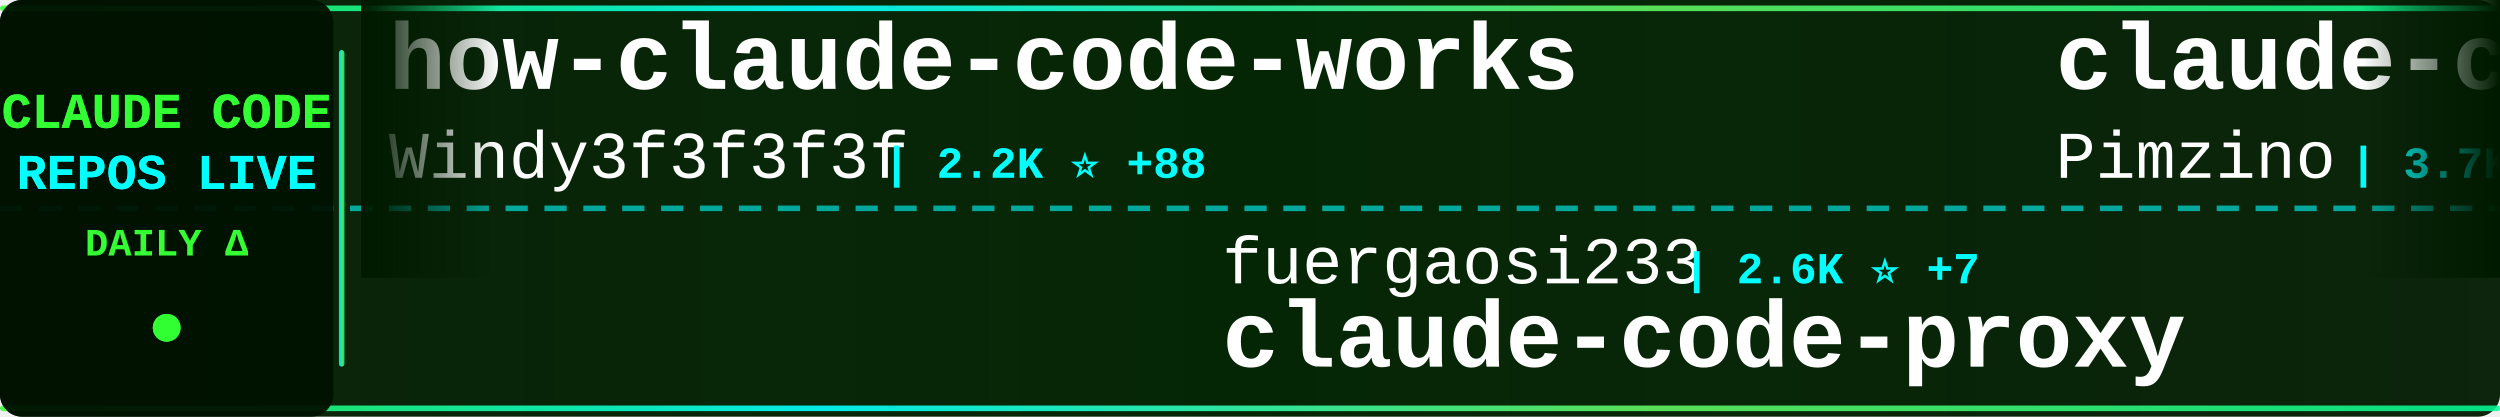
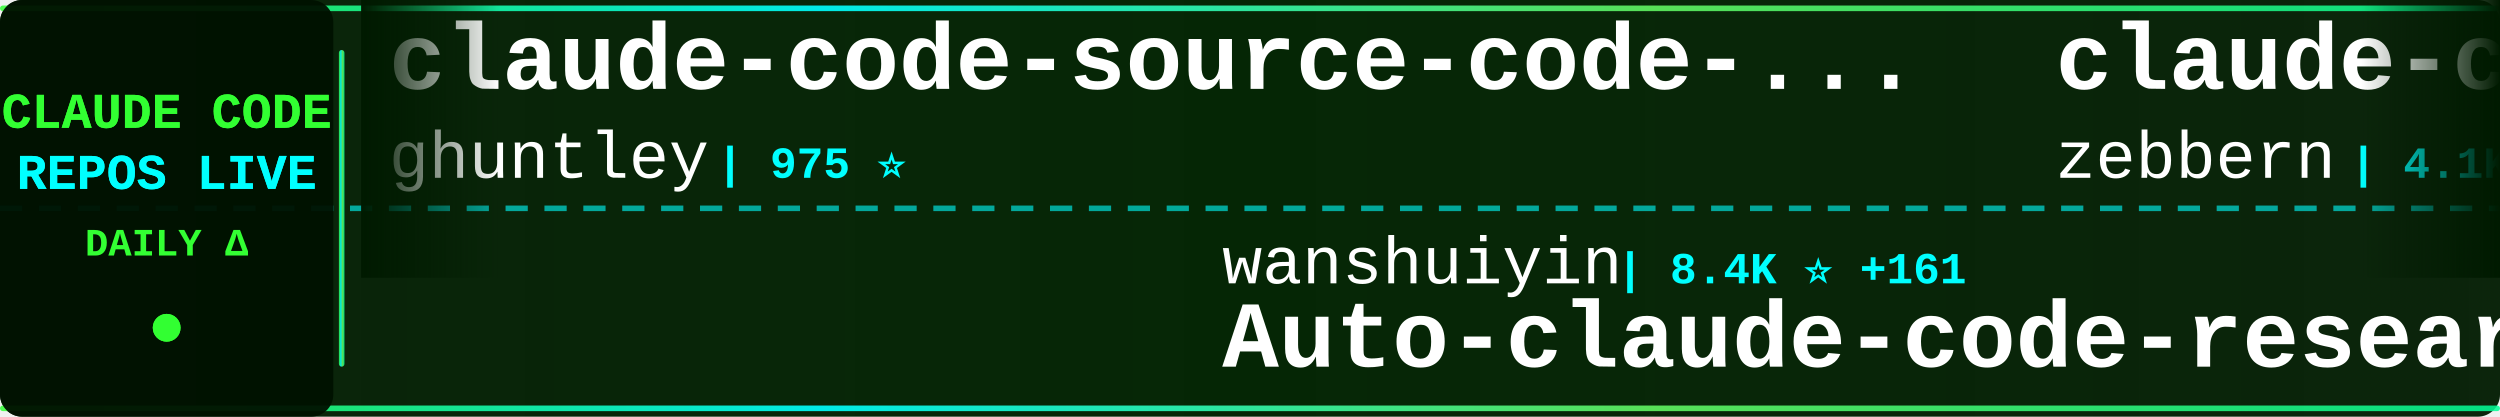
<svg xmlns="http://www.w3.org/2000/svg" width="900" height="150">
  <defs>
    <linearGradient id="tickerBg" x1="0%" y1="0%" x2="100%" y2="0%">
      <stop offset="0%" style="stop-color:#001a00;stop-opacity:0.95" />
      <stop offset="50%" style="stop-color:#002200;stop-opacity:0.98" />
      <stop offset="100%" style="stop-color:#001a00;stop-opacity:0.95" />
    </linearGradient>
    <linearGradient id="borderGrad" x1="0%" y1="0%" x2="100%" y2="0%">
      <stop offset="0%" style="stop-color:#33ff33;stop-opacity:0.85">
        <animate attributeName="stop-opacity" values="0.85;1;0.85" dur="2s" repeatCount="indefinite" />
      </stop>
      <stop offset="33%" style="stop-color:#00ffff;stop-opacity:0.9">
        <animate attributeName="stop-opacity" values="0.9;1;0.9" dur="2.2s" repeatCount="indefinite" />
      </stop>
      <stop offset="66%" style="stop-color:#66ff66;stop-opacity:0.85">
        <animate attributeName="stop-opacity" values="0.85;1;0.85" dur="1.8s" repeatCount="indefinite" />
      </stop>
      <stop offset="100%" style="stop-color:#00ff99;stop-opacity:0.85">
        <animate attributeName="stop-opacity" values="0.85;1;0.85" dur="2s" repeatCount="indefinite" />
      </stop>
    </linearGradient>
    <filter id="textGlow">
      <feGaussianBlur stdDeviation="0.1" result="coloredBlur" />
      <feMerge>
        <feMergeNode in="coloredBlur" />
        <feMergeNode in="SourceGraphic" />
      </feMerge>
    </filter>
    <filter id="metricGlow">
      <feGaussianBlur stdDeviation="0.2" result="coloredBlur" />
      <feMerge>
        <feMergeNode in="coloredBlur" />
        <feMergeNode in="SourceGraphic" />
      </feMerge>
    </filter>
    <linearGradient id="leftFade" x1="0%" y1="0%" x2="100%" y2="0%">
      <stop offset="0%" style="stop-color:#001a00;stop-opacity:1" />
      <stop offset="100%" style="stop-color:#001a00;stop-opacity:0" />
    </linearGradient>
    <linearGradient id="rightFade" x1="0%" y1="0%" x2="100%" y2="0%">
      <stop offset="0%" style="stop-color:#001a00;stop-opacity:0" />
      <stop offset="100%" style="stop-color:#001a00;stop-opacity:1" />
    </linearGradient>
  </defs>
  <rect width="900" height="150" fill="url(#tickerBg)" rx="8" />
  <rect x="0" y="2" width="900" height="2" fill="url(#borderGrad)" rx="1" />
  <rect x="0" y="146" width="900" height="2" fill="url(#borderGrad)" rx="1" />
  <line x1="0" y1="75" x2="900" y2="75" stroke="#00ffff" stroke-width="2" stroke-dasharray="8 6" opacity="0.6" />
  <rect x="0" y="0" width="120" height="150" fill="#001100" opacity="0.95" rx="8" />
  <text x="60" y="46" font-family="'Courier New', monospace" font-size="18" font-weight="bold" fill="#33ff33" text-anchor="middle" filter="url(#textGlow)">
    CLAUDE CODE
  </text>
  <text x="60" y="68" font-family="'Courier New', monospace" font-size="18" font-weight="bold" fill="#00ffff" text-anchor="middle" filter="url(#textGlow)">
    REPOS LIVE
  </text>
  <text x="60" y="92" font-family="'Courier New', monospace" font-size="14" font-weight="bold" fill="#33ff33" text-anchor="middle">
    DAILY Δ
  </text>
  <circle cx="60" cy="118" r="5" fill="#33ff33" filter="url(#metricGlow)">
    <animate attributeName="r" values="4;6;4" dur="1.5s" repeatCount="indefinite" />
    <animate attributeName="opacity" values="0.6;1;0.6" dur="1.5s" repeatCount="indefinite" />
  </circle>
  <rect x="122" y="18" width="2" height="114" fill="url(#borderGrad)" rx="1" />
  <clipPath id="tickerClip">
    <rect x="130" y="0" width="770" height="150" />
  </clipPath>
  <g clip-path="url(#tickerClip)">
    <g id="tickerItems">
      <animateTransform attributeName="transform" attributeType="XML" type="translate" from="0 0" to="-3000 0" dur="54s" repeatCount="indefinite" />
      <g transform="translate(0, 0)">
-         <text x="140" y="32" font-family="'Courier New', monospace" font-size="34" font-weight="bold" fill="#ffffff">how-claude-code-works</text>
-         <text x="140" y="64" font-family="'Courier New', monospace" font-size="24" font-weight="normal" fill="#ffffff" opacity="1.0">Windy3f3f3f3f</text>
-         <text x="318" y="64" font-family="'Courier New', monospace" font-size="16" font-weight="bold" fill="#00ffff"> | 2.2K ⭐ +88</text>
+         <text x="140" y="32" font-family="'Courier New', monospace" font-size="34" font-weight="bold" fill="#ffffff">claude-code-source-code-...</text>
+         <text x="140" y="64" font-family="'Courier New', monospace" font-size="24" font-weight="normal" fill="#ffffff" opacity="1.0">ghuntley</text>
+         <text x="258" y="64" font-family="'Courier New', monospace" font-size="16" font-weight="bold" fill="#00ffff"> | 975 ⭐</text>
      </g>
      <g transform="translate(300, 0)">
-         <text x="140" y="102" font-family="'Courier New', monospace" font-size="24" font-weight="normal" fill="#ffffff" opacity="1.0">fuergaosi233</text>
-         <text x="306" y="102" font-family="'Courier New', monospace" font-size="16" font-weight="bold" fill="#00ffff"> | 2.6K ⭐ +7</text>
-         <text x="140" y="132" font-family="'Courier New', monospace" font-size="34" font-weight="bold" fill="#ffffff">claude-code-proxy</text>
+         <text x="140" y="102" font-family="'Courier New', monospace" font-size="24" font-weight="normal" fill="#ffffff" opacity="1.0">wanshuiyin</text>
+         <text x="282" y="102" font-family="'Courier New', monospace" font-size="16" font-weight="bold" fill="#00ffff"> | 8.4K ⭐ +161</text>
+         <text x="140" y="132" font-family="'Courier New', monospace" font-size="34" font-weight="bold" fill="#ffffff">Auto-claude-code-researc...</text>
      </g>
      <g transform="translate(600, 0)">
-         <text x="140" y="32" font-family="'Courier New', monospace" font-size="34" font-weight="bold" fill="#ffffff">claude-code-spec-workflo...</text>
-         <text x="140" y="64" font-family="'Courier New', monospace" font-size="24" font-weight="normal" fill="#ffffff" opacity="1.0">Pimzino</text>
-         <text x="246" y="64" font-family="'Courier New', monospace" font-size="16" font-weight="bold" fill="#00ffff"> | 3.7K ⭐ +2</text>
+         <text x="140" y="32" font-family="'Courier New', monospace" font-size="34" font-weight="bold" fill="#ffffff">claude-code-guide</text>
+         <text x="140" y="64" font-family="'Courier New', monospace" font-size="24" font-weight="normal" fill="#ffffff" opacity="1.0">zebbern</text>
+         <text x="246" y="64" font-family="'Courier New', monospace" font-size="16" font-weight="bold" fill="#00ffff"> | 4.1K ⭐ +2</text>
      </g>
      <g transform="translate(900, 0)">
-         <text x="140" y="102" font-family="'Courier New', monospace" font-size="24" font-weight="normal" fill="#ffffff" opacity="1.0">ComposioHQ</text>
-         <text x="282" y="102" font-family="'Courier New', monospace" font-size="16" font-weight="bold" fill="#00ffff"> | 58.6K ⭐ +225</text>
-         <text x="140" y="132" font-family="'Courier New', monospace" font-size="34" font-weight="bold" fill="#ffffff">awesome-claude-skills</text>
+         <text x="140" y="102" font-family="'Courier New', monospace" font-size="24" font-weight="normal" fill="#ffffff" opacity="1.0">luyao618</text>
+         <text x="258" y="102" font-family="'Courier New', monospace" font-size="16" font-weight="bold" fill="#00ffff"> | 1.3K ⭐ +16</text>
+         <text x="140" y="132" font-family="'Courier New', monospace" font-size="34" font-weight="bold" fill="#ffffff">Claude-Code-Source-Study</text>
      </g>
      <g transform="translate(1200, 0)">
-         <text x="140" y="32" font-family="'Courier New', monospace" font-size="34" font-weight="bold" fill="#ffffff">claude-code-reverse</text>
-         <text x="140" y="64" font-family="'Courier New', monospace" font-size="24" font-weight="normal" fill="#ffffff" opacity="1.0">Yuyz0112</text>
-         <text x="258" y="64" font-family="'Courier New', monospace" font-size="16" font-weight="bold" fill="#00ffff"> | 2.4K ⭐ +1</text>
+         <text x="140" y="32" font-family="'Courier New', monospace" font-size="34" font-weight="bold" fill="#ffffff">collection-claude-code-s...</text>
+         <text x="140" y="64" font-family="'Courier New', monospace" font-size="24" font-weight="normal" fill="#ffffff" opacity="1.0">chauncygu</text>
+         <text x="270" y="64" font-family="'Courier New', monospace" font-size="16" font-weight="bold" fill="#00ffff"> | 2.4K ⭐ +12</text>
      </g>
      <g transform="translate(1500, 0)">
-         <text x="140" y="102" font-family="'Courier New', monospace" font-size="24" font-weight="normal" fill="#ffffff" opacity="1.0">guanshan</text>
-         <text x="258" y="102" font-family="'Courier New', monospace" font-size="16" font-weight="bold" fill="#00ffff"> | 58 ⭐ +1</text>
-         <text x="140" y="132" font-family="'Courier New', monospace" font-size="34" font-weight="bold" fill="#ffffff">ClaudeCode</text>
+         <text x="140" y="102" font-family="'Courier New', monospace" font-size="24" font-weight="normal" fill="#ffffff" opacity="1.0">carlvellotti</text>
+         <text x="306" y="102" font-family="'Courier New', monospace" font-size="16" font-weight="bold" fill="#00ffff"> | 2.0K ⭐ +9</text>
+         <text x="140" y="132" font-family="'Courier New', monospace" font-size="34" font-weight="bold" fill="#ffffff">claude-code-pm-course</text>
      </g>
      <g transform="translate(1800, 0)">
-         <text x="140" y="32" font-family="'Courier New', monospace" font-size="34" font-weight="bold" fill="#ffffff">Claude-Code-Source-Study</text>
-         <text x="140" y="64" font-family="'Courier New', monospace" font-size="24" font-weight="normal" fill="#ffffff" opacity="1.0">luyao618</text>
-         <text x="258" y="64" font-family="'Courier New', monospace" font-size="16" font-weight="bold" fill="#00ffff"> | 1.3K ⭐ +14</text>
+         <text x="140" y="32" font-family="'Courier New', monospace" font-size="34" font-weight="bold" fill="#ffffff">claude-code-sourcemap</text>
+         <text x="140" y="64" font-family="'Courier New', monospace" font-size="24" font-weight="normal" fill="#ffffff" opacity="1.0">ChinaSiro</text>
+         <text x="270" y="64" font-family="'Courier New', monospace" font-size="16" font-weight="bold" fill="#00ffff"> | 9.1K ⭐ +11</text>
      </g>
      <g transform="translate(2100, 0)">
-         <text x="140" y="102" font-family="'Courier New', monospace" font-size="24" font-weight="normal" fill="#ffffff" opacity="1.0">lintsinghua</text>
-         <text x="294" y="102" font-family="'Courier New', monospace" font-size="16" font-weight="bold" fill="#00ffff"> | 3.1K ⭐ +19</text>
-         <text x="140" y="132" font-family="'Courier New', monospace" font-size="34" font-weight="bold" fill="#ffffff">claude-code-book</text>
+         <text x="140" y="102" font-family="'Courier New', monospace" font-size="24" font-weight="normal" fill="#ffffff" opacity="1.0">mehmoodosman</text>
+         <text x="306" y="102" font-family="'Courier New', monospace" font-size="16" font-weight="bold" fill="#00ffff"> | 169 ⭐</text>
+         <text x="140" y="132" font-family="'Courier New', monospace" font-size="34" font-weight="bold" fill="#ffffff">claude-code</text>
      </g>
      <g transform="translate(2400, 0)">
        <text x="140" y="32" font-family="'Courier New', monospace" font-size="34" font-weight="bold" fill="#ffffff">claude-code-hooks-master...</text>
        <text x="140" y="64" font-family="'Courier New', monospace" font-size="24" font-weight="normal" fill="#ffffff" opacity="1.0">disler</text>
-         <text x="234" y="64" font-family="'Courier New', monospace" font-size="16" font-weight="bold" fill="#00ffff"> | 3.6K ⭐ +3</text>
+         <text x="234" y="64" font-family="'Courier New', monospace" font-size="16" font-weight="bold" fill="#00ffff"> | 3.6K ⭐ +2</text>
      </g>
      <g transform="translate(2700, 0)">
-         <text x="140" y="102" font-family="'Courier New', monospace" font-size="24" font-weight="normal" fill="#ffffff" opacity="1.0">chauncygu</text>
-         <text x="270" y="102" font-family="'Courier New', monospace" font-size="16" font-weight="bold" fill="#00ffff"> | 2.4K ⭐ +9</text>
-         <text x="140" y="132" font-family="'Courier New', monospace" font-size="34" font-weight="bold" fill="#ffffff">collection-claude-code-s...</text>
+         <text x="140" y="102" font-family="'Courier New', monospace" font-size="24" font-weight="normal" fill="#ffffff" opacity="1.0">RichardAtCT</text>
+         <text x="294" y="102" font-family="'Courier New', monospace" font-size="16" font-weight="bold" fill="#00ffff"> | 2.5K ⭐ +2</text>
+         <text x="140" y="132" font-family="'Courier New', monospace" font-size="34" font-weight="bold" fill="#ffffff">claude-code-telegram</text>
      </g>
      <g transform="translate(3000, 0)">
-         <text x="140" y="32" font-family="'Courier New', monospace" font-size="34" font-weight="bold" fill="#ffffff">how-claude-code-works</text>
-         <text x="140" y="64" font-family="'Courier New', monospace" font-size="24" font-weight="normal" fill="#ffffff" opacity="1.0">Windy3f3f3f3f</text>
-         <text x="318" y="64" font-family="'Courier New', monospace" font-size="16" font-weight="bold" fill="#00ffff"> | 2.2K ⭐ +88</text>
+         <text x="140" y="32" font-family="'Courier New', monospace" font-size="34" font-weight="bold" fill="#ffffff">claude-code-source-code-...</text>
+         <text x="140" y="64" font-family="'Courier New', monospace" font-size="24" font-weight="normal" fill="#ffffff" opacity="1.0">ghuntley</text>
+         <text x="258" y="64" font-family="'Courier New', monospace" font-size="16" font-weight="bold" fill="#00ffff"> | 975 ⭐</text>
      </g>
      <g transform="translate(3300, 0)">
-         <text x="140" y="102" font-family="'Courier New', monospace" font-size="24" font-weight="normal" fill="#ffffff" opacity="1.0">fuergaosi233</text>
-         <text x="306" y="102" font-family="'Courier New', monospace" font-size="16" font-weight="bold" fill="#00ffff"> | 2.6K ⭐ +7</text>
-         <text x="140" y="132" font-family="'Courier New', monospace" font-size="34" font-weight="bold" fill="#ffffff">claude-code-proxy</text>
+         <text x="140" y="102" font-family="'Courier New', monospace" font-size="24" font-weight="normal" fill="#ffffff" opacity="1.0">wanshuiyin</text>
+         <text x="282" y="102" font-family="'Courier New', monospace" font-size="16" font-weight="bold" fill="#00ffff"> | 8.4K ⭐ +161</text>
+         <text x="140" y="132" font-family="'Courier New', monospace" font-size="34" font-weight="bold" fill="#ffffff">Auto-claude-code-researc...</text>
      </g>
      <g transform="translate(3600, 0)">
-         <text x="140" y="32" font-family="'Courier New', monospace" font-size="34" font-weight="bold" fill="#ffffff">claude-code-spec-workflo...</text>
-         <text x="140" y="64" font-family="'Courier New', monospace" font-size="24" font-weight="normal" fill="#ffffff" opacity="1.0">Pimzino</text>
-         <text x="246" y="64" font-family="'Courier New', monospace" font-size="16" font-weight="bold" fill="#00ffff"> | 3.7K ⭐ +2</text>
+         <text x="140" y="32" font-family="'Courier New', monospace" font-size="34" font-weight="bold" fill="#ffffff">claude-code-guide</text>
+         <text x="140" y="64" font-family="'Courier New', monospace" font-size="24" font-weight="normal" fill="#ffffff" opacity="1.0">zebbern</text>
+         <text x="246" y="64" font-family="'Courier New', monospace" font-size="16" font-weight="bold" fill="#00ffff"> | 4.1K ⭐ +2</text>
      </g>
      <g transform="translate(3900, 0)">
-         <text x="140" y="102" font-family="'Courier New', monospace" font-size="24" font-weight="normal" fill="#ffffff" opacity="1.0">ComposioHQ</text>
-         <text x="282" y="102" font-family="'Courier New', monospace" font-size="16" font-weight="bold" fill="#00ffff"> | 58.6K ⭐ +225</text>
-         <text x="140" y="132" font-family="'Courier New', monospace" font-size="34" font-weight="bold" fill="#ffffff">awesome-claude-skills</text>
+         <text x="140" y="102" font-family="'Courier New', monospace" font-size="24" font-weight="normal" fill="#ffffff" opacity="1.0">luyao618</text>
+         <text x="258" y="102" font-family="'Courier New', monospace" font-size="16" font-weight="bold" fill="#00ffff"> | 1.3K ⭐ +16</text>
+         <text x="140" y="132" font-family="'Courier New', monospace" font-size="34" font-weight="bold" fill="#ffffff">Claude-Code-Source-Study</text>
      </g>
    </g>
  </g>
  <rect x="130" y="0" width="50" height="100" fill="url(#leftFade)" />
  <rect x="850" y="0" width="50" height="100" fill="url(#rightFade)" />
</svg>
